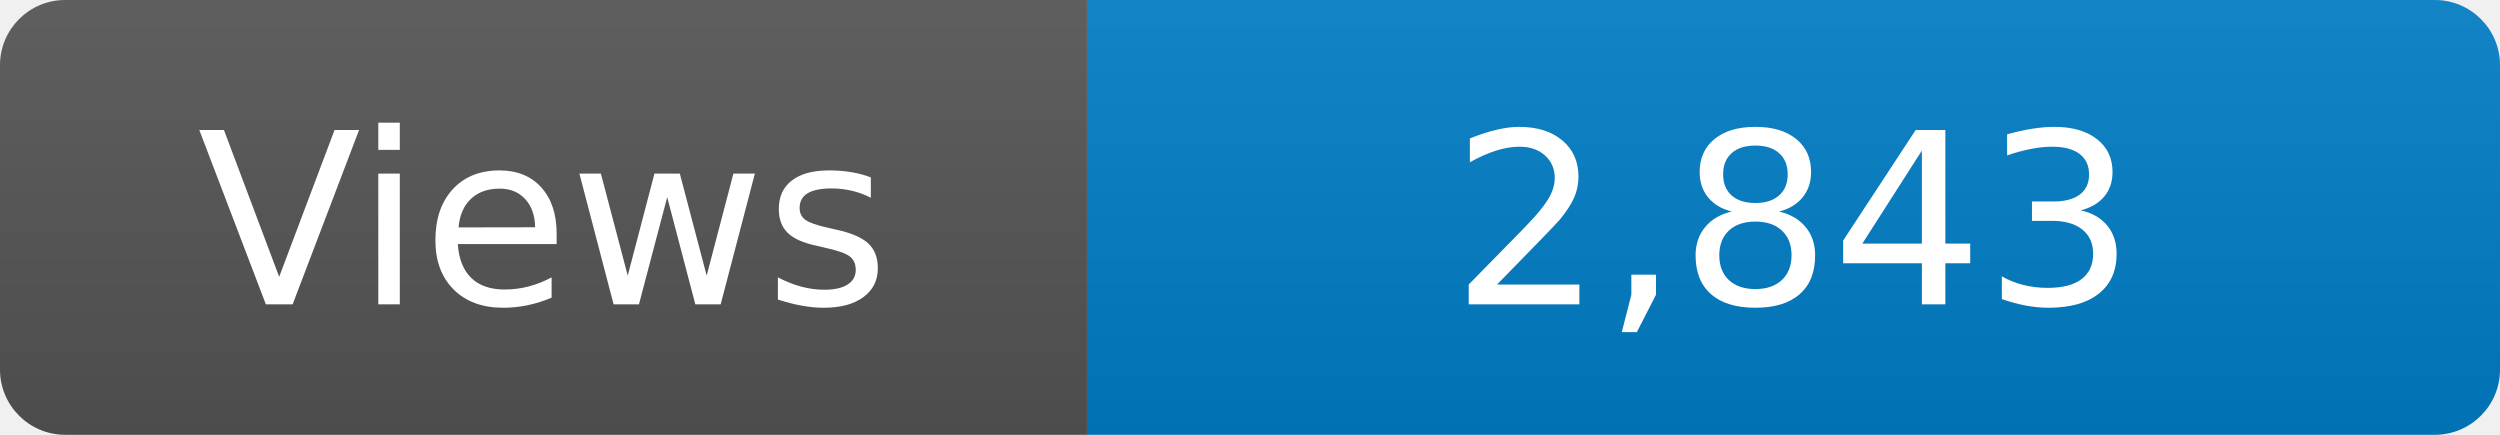
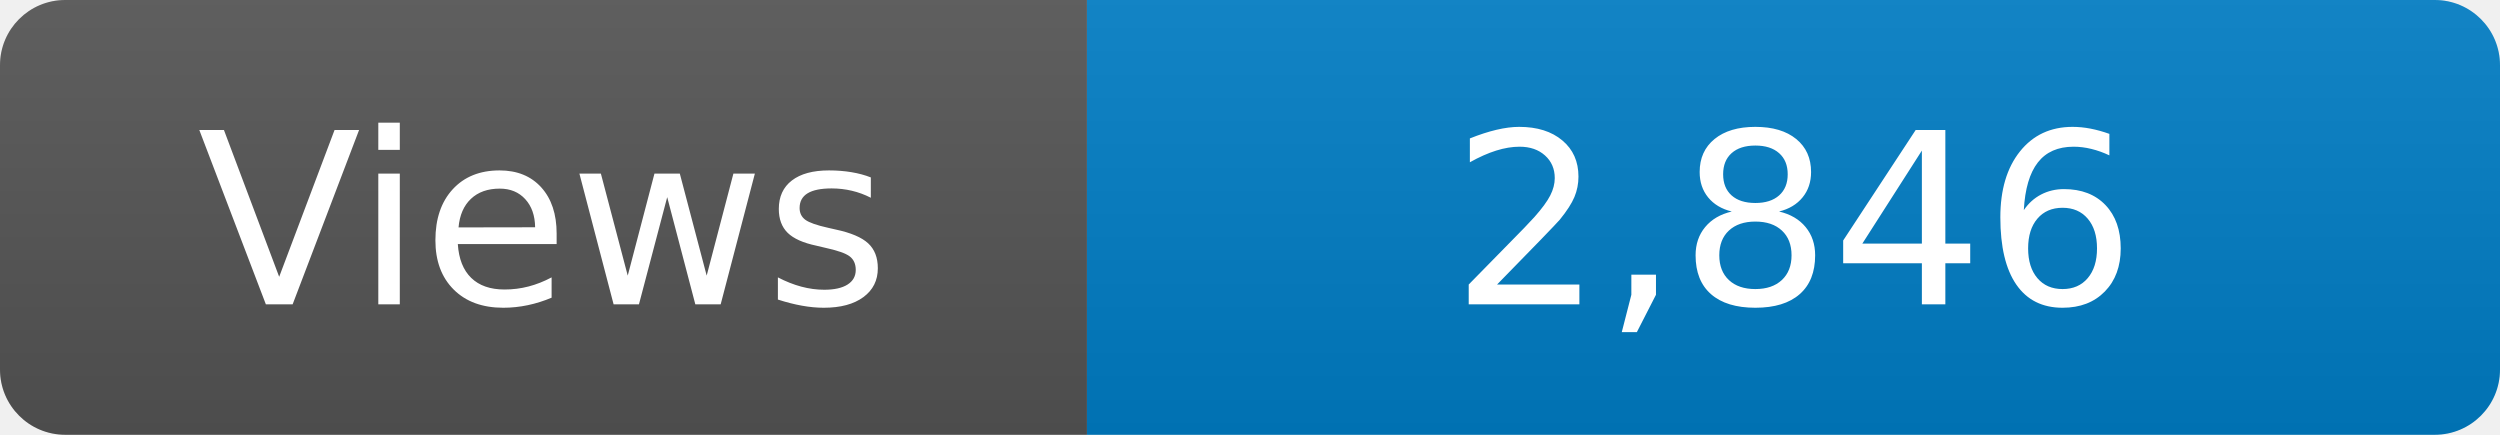
<svg xmlns="http://www.w3.org/2000/svg" width="115" height="20" role="img" aria-label="Maintained?: yes">
  <linearGradient id="s" x2="0" y2="100%">
    <stop offset="0" stop-color="#bbb" stop-opacity=".1" />
    <stop offset="1" stop-opacity=".1" />
  </linearGradient>
  <clipPath id="r">
    <rect width="115" height="20" rx="3" fill="#fff" />
  </clipPath>
  <g clip-path="url(#r)">
    <rect width="50" height="20" fill="#555" />
    <rect x="50" width="160" height="20" fill="#007ec6" />
    <rect width="115" height="20" fill="url(#s)" />
  </g>
  <g fill="#fff" text-anchor="middle" font-family="Verdana,Geneva,DejaVu Sans,sans-serif" font-size="110">
    <text x="250" y="140" transform="scale(.1)" fill="#fff">Views</text>
-     <text x="825" y="140" transform="scale(.1)" fill="#fff">2,843</text>
+     <text x="825" y="140" transform="scale(.1)" fill="#fff">2,846</text>
  </g>
</svg>
